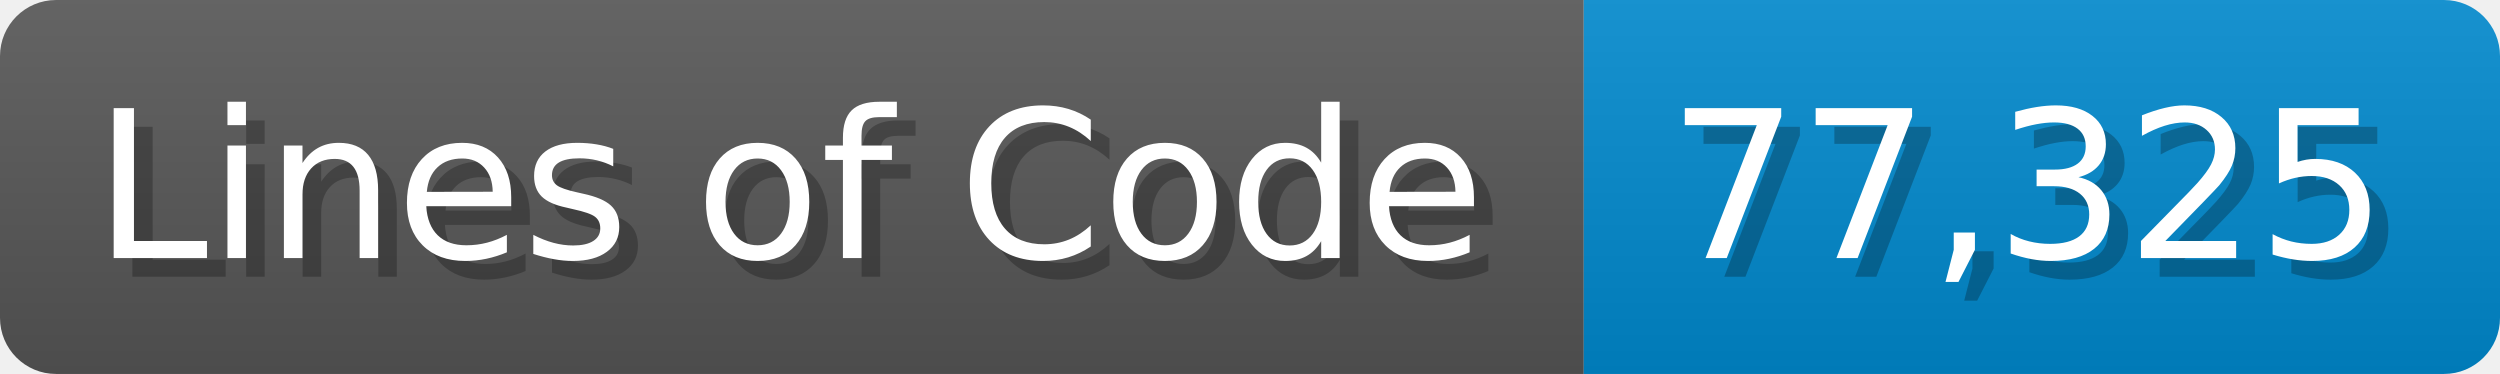
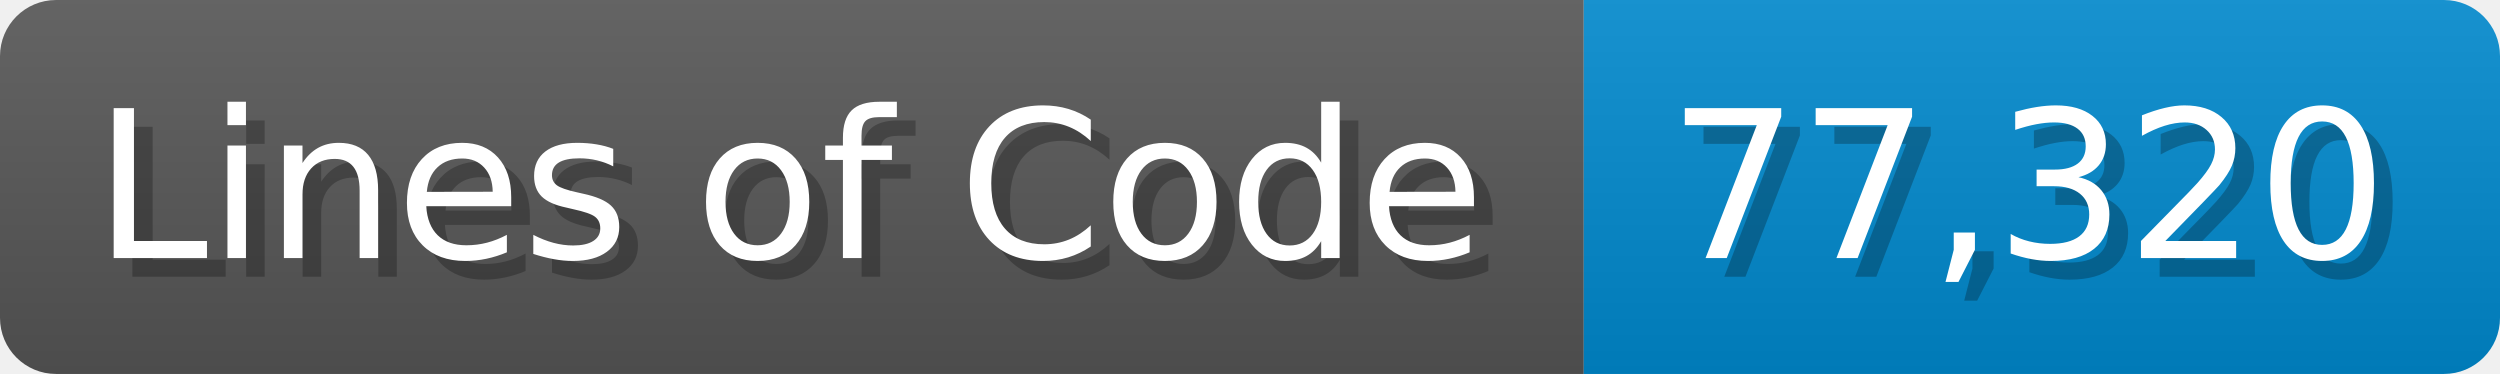
<svg xmlns="http://www.w3.org/2000/svg" width="133.7" height="20" viewBox="0 0 1337 200">
  <linearGradient id="a" x2="0" y2="100%">
    <stop offset="0" stop-opacity=".1" stop-color="#EEE" />
    <stop offset="1" stop-opacity=".1" />
  </linearGradient>
  <mask id="m">
    <rect width="1337" height="200" rx="30" fill="#FFF" />
  </mask>
  <g mask="url(#m)">
    <rect width="847" height="200" fill="#555" />
    <rect width="490" height="200" fill="#08C" x="847" />
    <rect width="1337" height="200" fill="url(#a)" />
  </g>
  <g fill="#fff" text-anchor="start" font-family="Verdana,DejaVu Sans,sans-serif" font-size="110">
    <text x="60" y="148" textLength="747" fill="#000" opacity="0.25">Lines of Code</text>
    <text x="50" y="138" textLength="747">Lines of Code</text>
-     <text x="902" y="148" textLength="390" fill="#000" opacity="0.25">77,325</text>
-     <text x="892" y="138" textLength="390">77,325</text>
+     <text x="902" y="148" textLength="390" fill="#000" opacity="0.25">77,320</text>
+     <text x="892" y="138" textLength="390">77,320</text>
  </g>
</svg>
